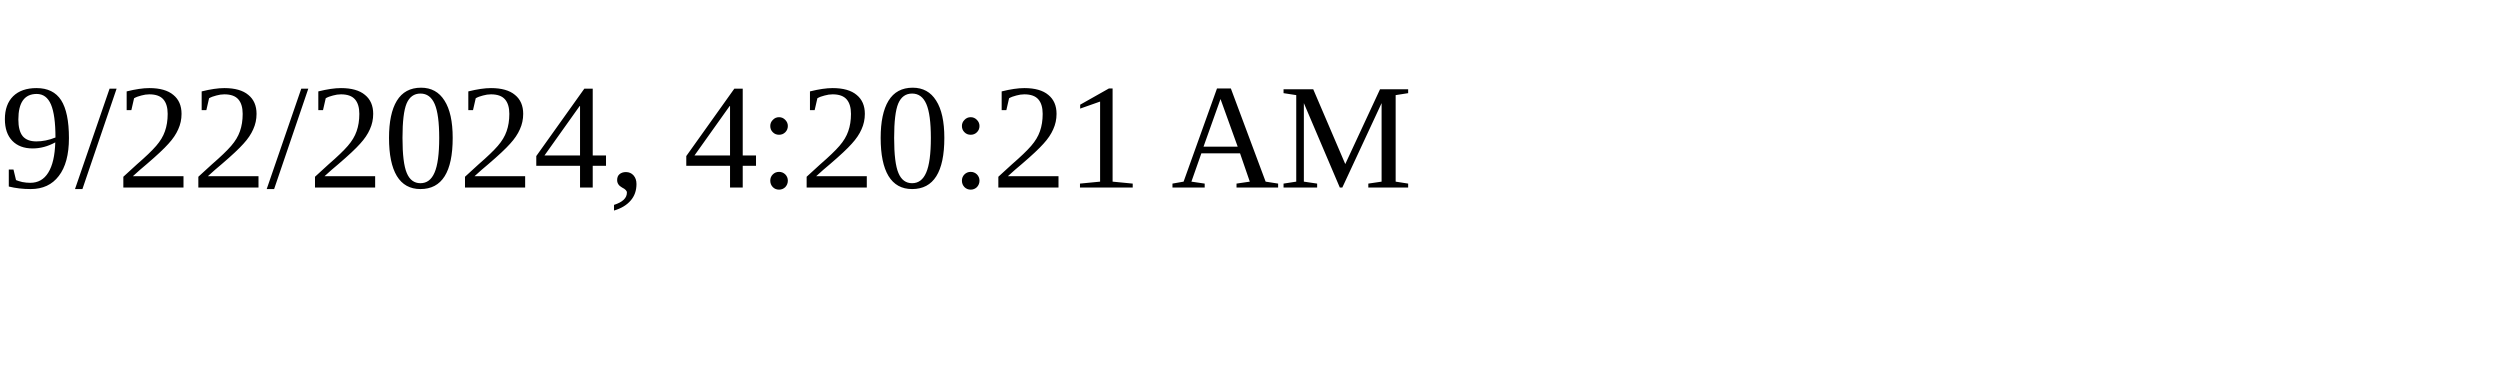
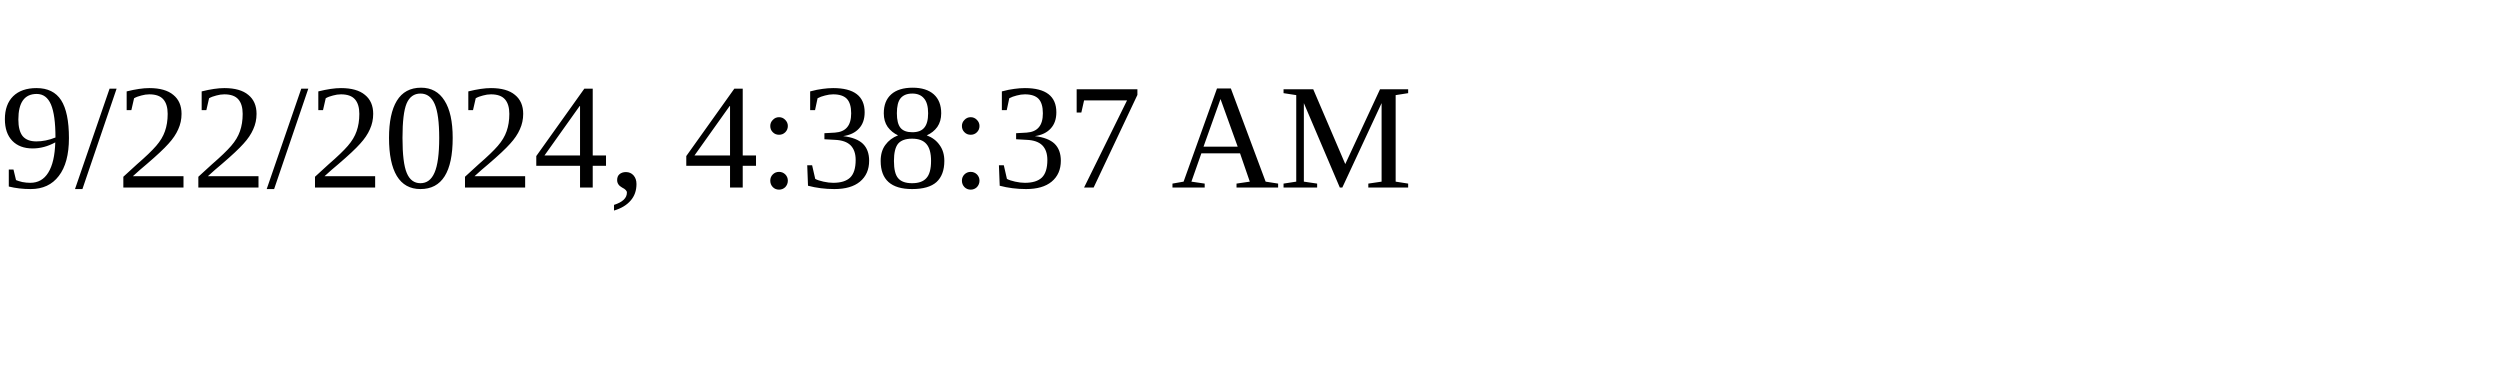
<svg xmlns="http://www.w3.org/2000/svg" height="30" width="200">
-   <text x="0" y="15">9/22/2024, 4:20:21 AM</text>
+   <text x="0" y="15">9/22/2024, 4:38:37 AM</text>
</svg>
